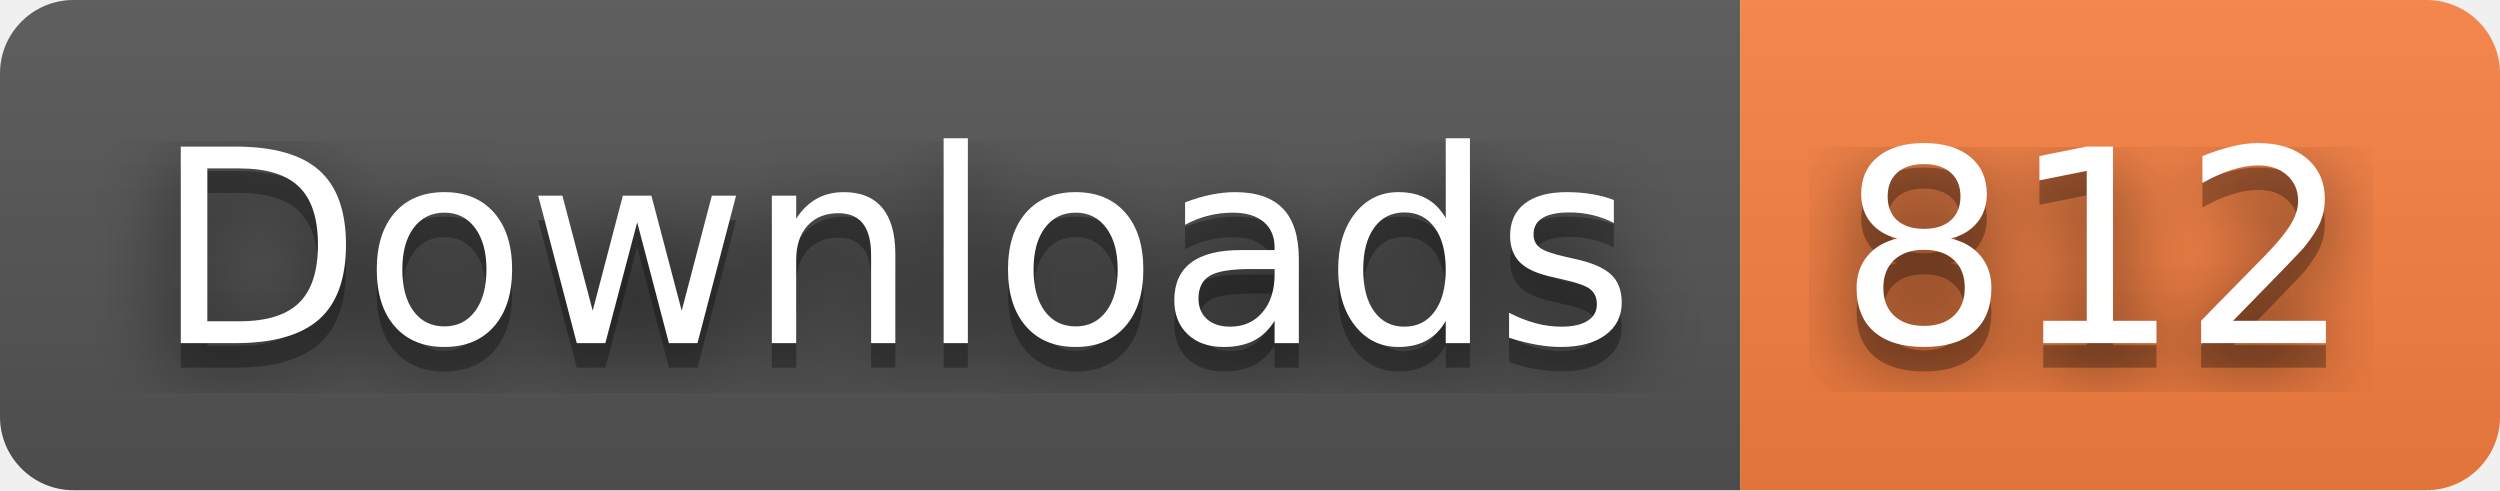
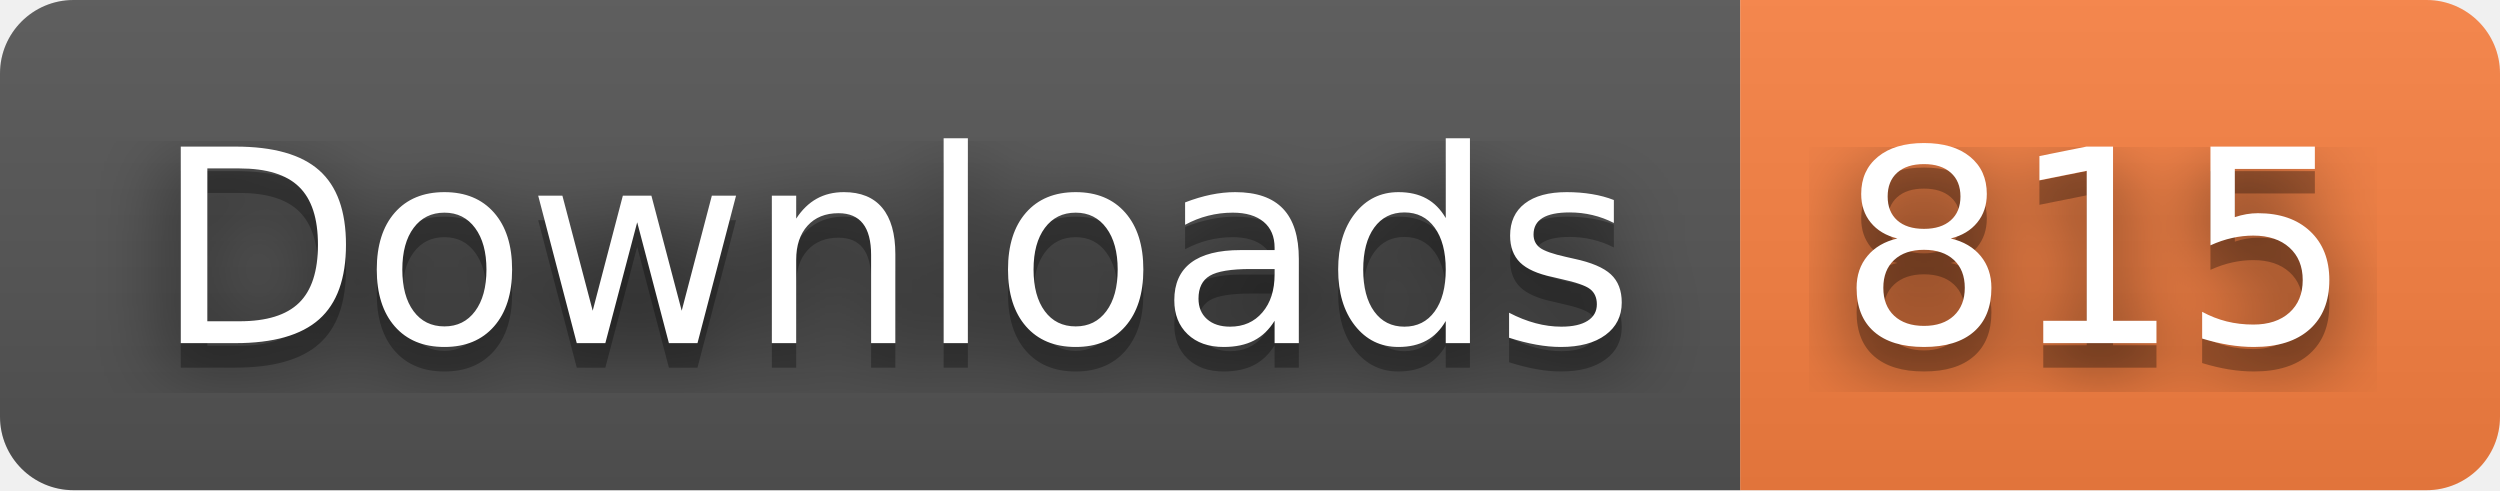
- <svg xmlns="http://www.w3.org/2000/svg" width="102" height="20" role="img" aria-label="Downloads: 812">
+ <svg xmlns="http://www.w3.org/2000/svg" width="102" height="20" role="img" aria-label="Downloads: 815">
  <filter id="blur">
    <feGaussianBlur stdDeviation="16" />
  </filter>
  <linearGradient id="s" x2="0" y2="100%">
    <stop offset="0" stop-color="#bbb" stop-opacity=".1" />
    <stop offset="1" stop-opacity=".1" />
  </linearGradient>
  <clipPath id="r">
    <rect width="102" height="20" rx="3" />
  </clipPath>
  <g clip-path="url(#r)">
    <rect width="71" height="20" fill="#555" />
    <rect x="71" width="31" height="20" fill="#fa8142" />
    <rect width="102" height="20" fill="url(#s)" />
  </g>
  <g fill="#fff" text-anchor="middle" font-family="Verdana,Geneva,DejaVu Sans,sans-serif" text-rendering="geometricPrecision" font-size="110">
    <g transform="scale(.1)">
      <g aria-hidden="true" fill="#010101">
        <text x="365" y="150" fill-opacity=".8" filter="url(#blur)" textLength="610">Downloads</text>
        <text x="365" y="150" fill-opacity=".3" textLength="610">Downloads</text>
      </g>
      <text x="365" y="140" textLength="610">Downloads</text>
    </g>
    <g transform="scale(.1)">
      <g aria-hidden="true" fill="#010101">
-         <text x="855" y="150" fill-opacity=".8" filter="url(#blur)" textLength="210">812</text>
-         <text x="855" y="150" fill-opacity=".3" textLength="210">812</text>
+         <text x="855" y="150" fill-opacity=".8" filter="url(#blur)" textLength="210">815</text>
+         <text x="855" y="150" fill-opacity=".3" textLength="210">815</text>
      </g>
-       <text x="855" y="140" textLength="210">812</text>
+       <text x="855" y="140" textLength="210">815</text>
    </g>
  </g>
</svg>
